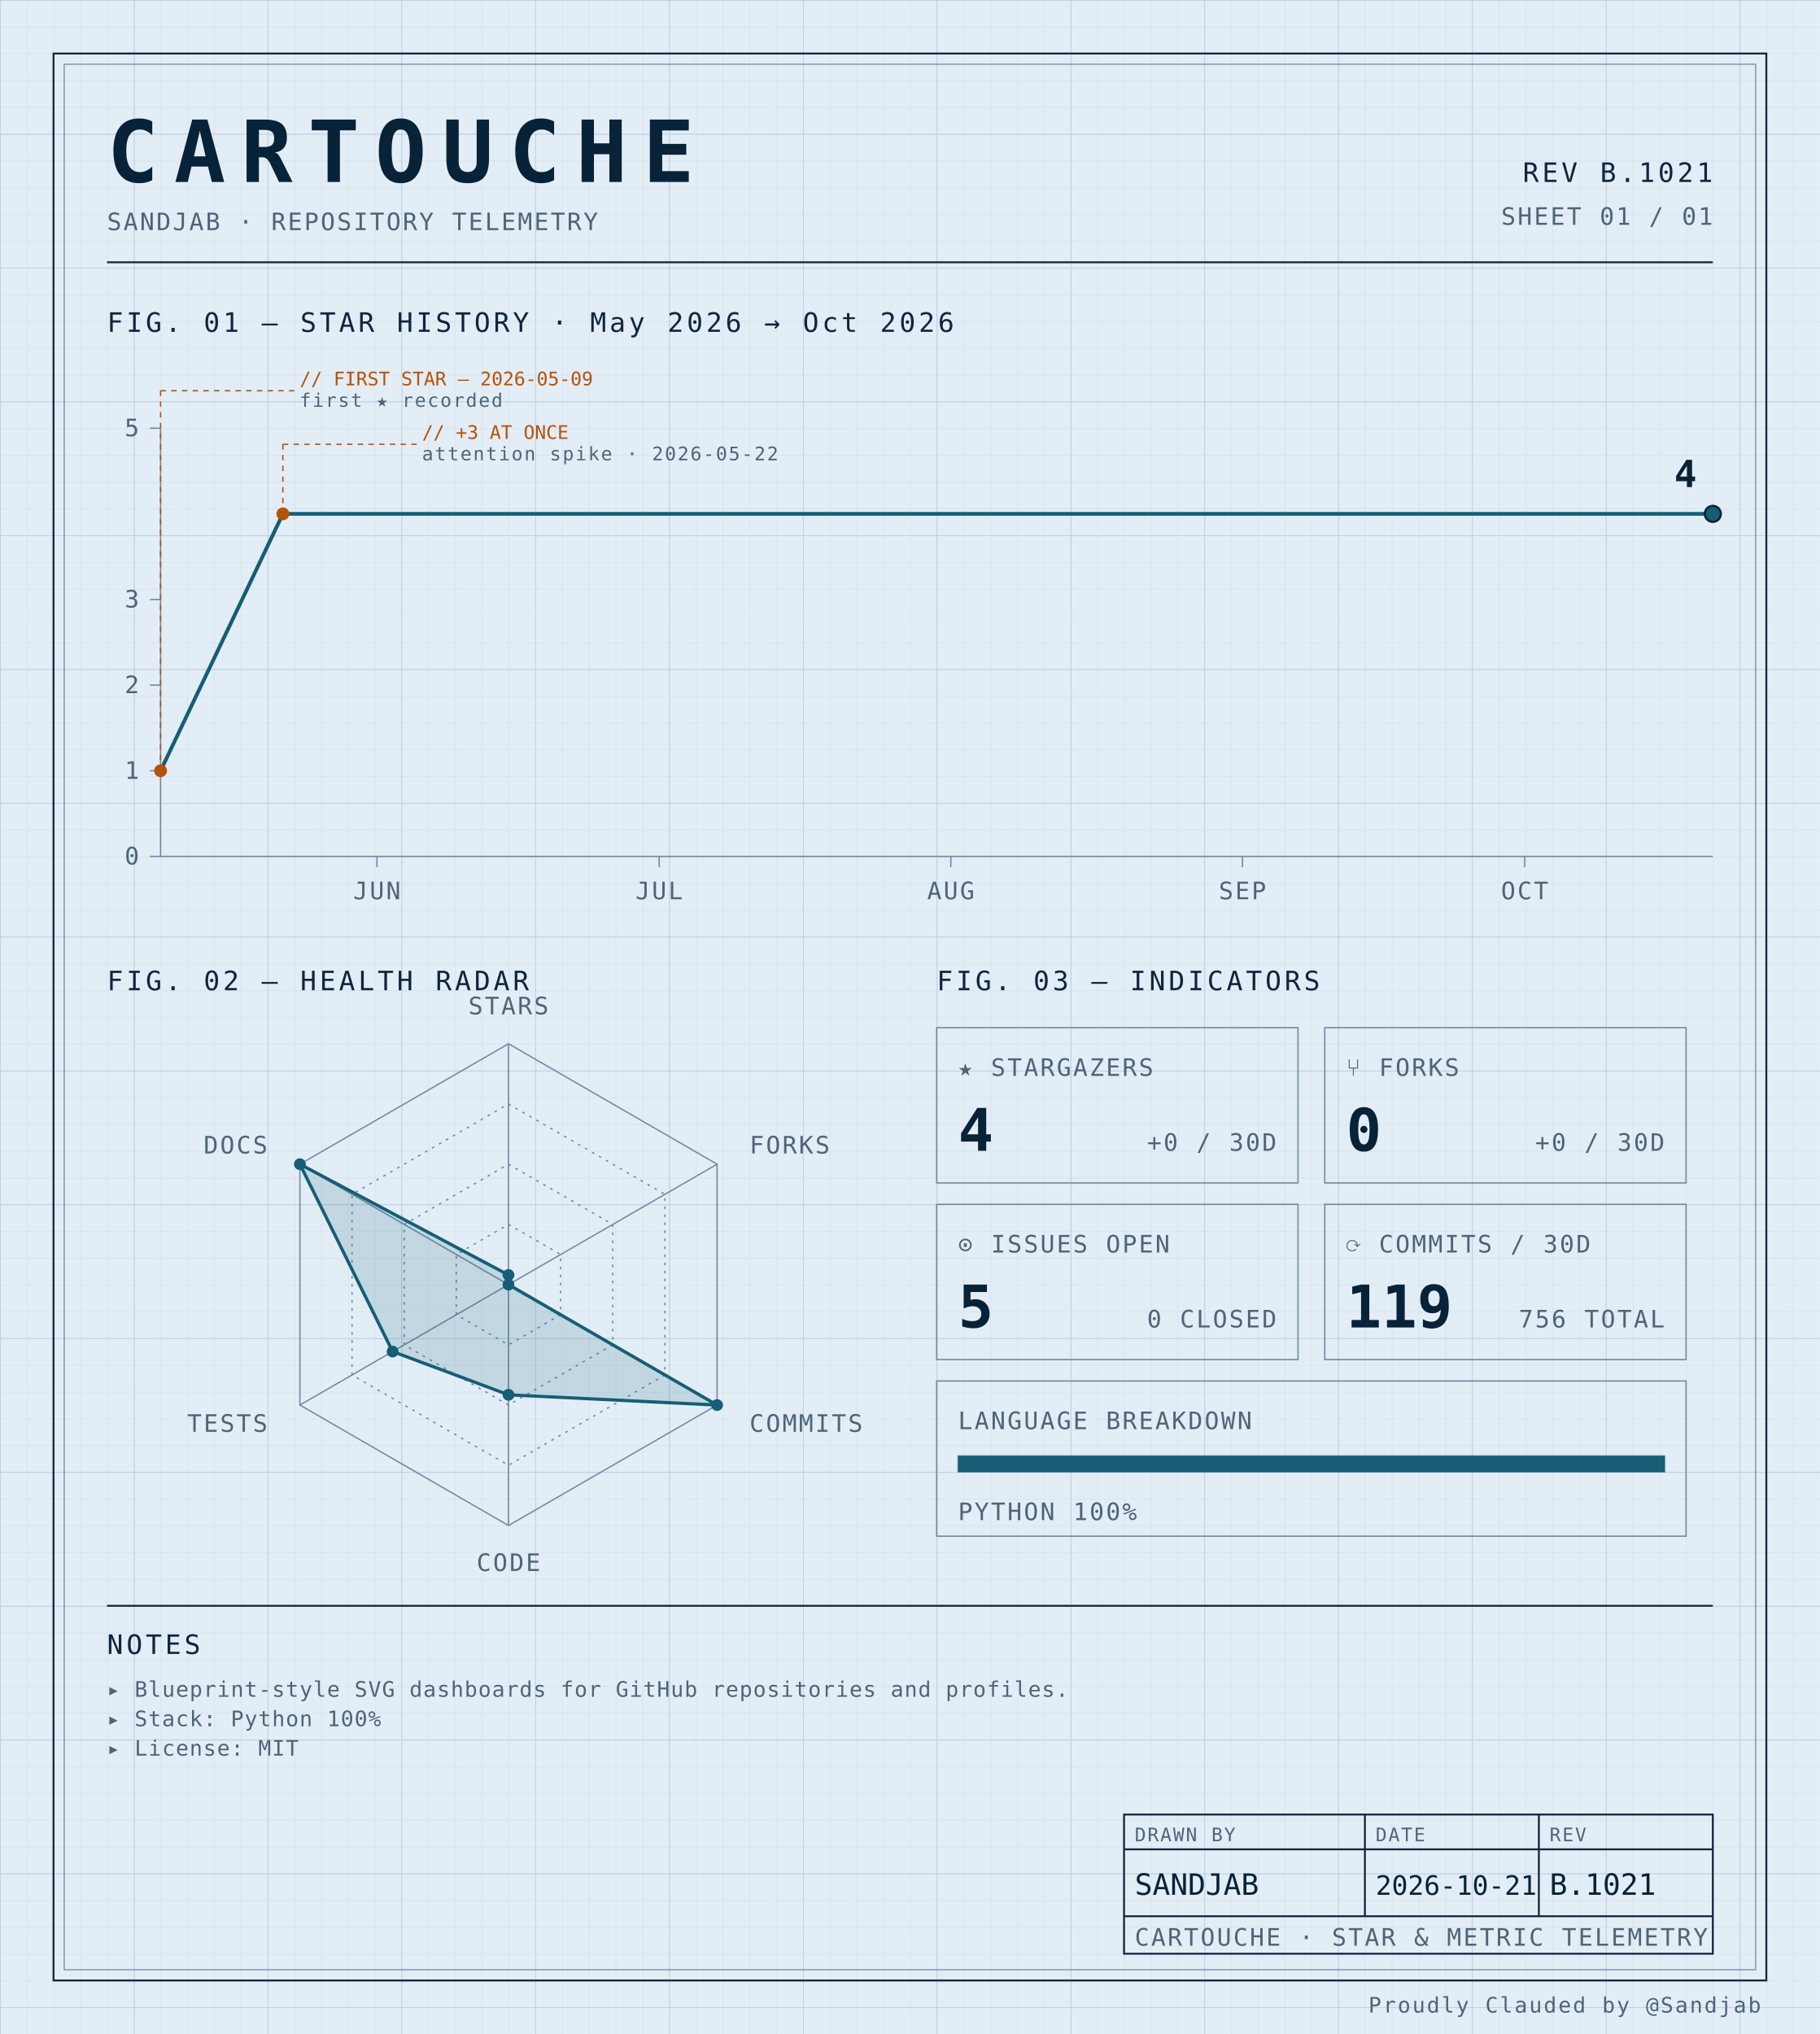
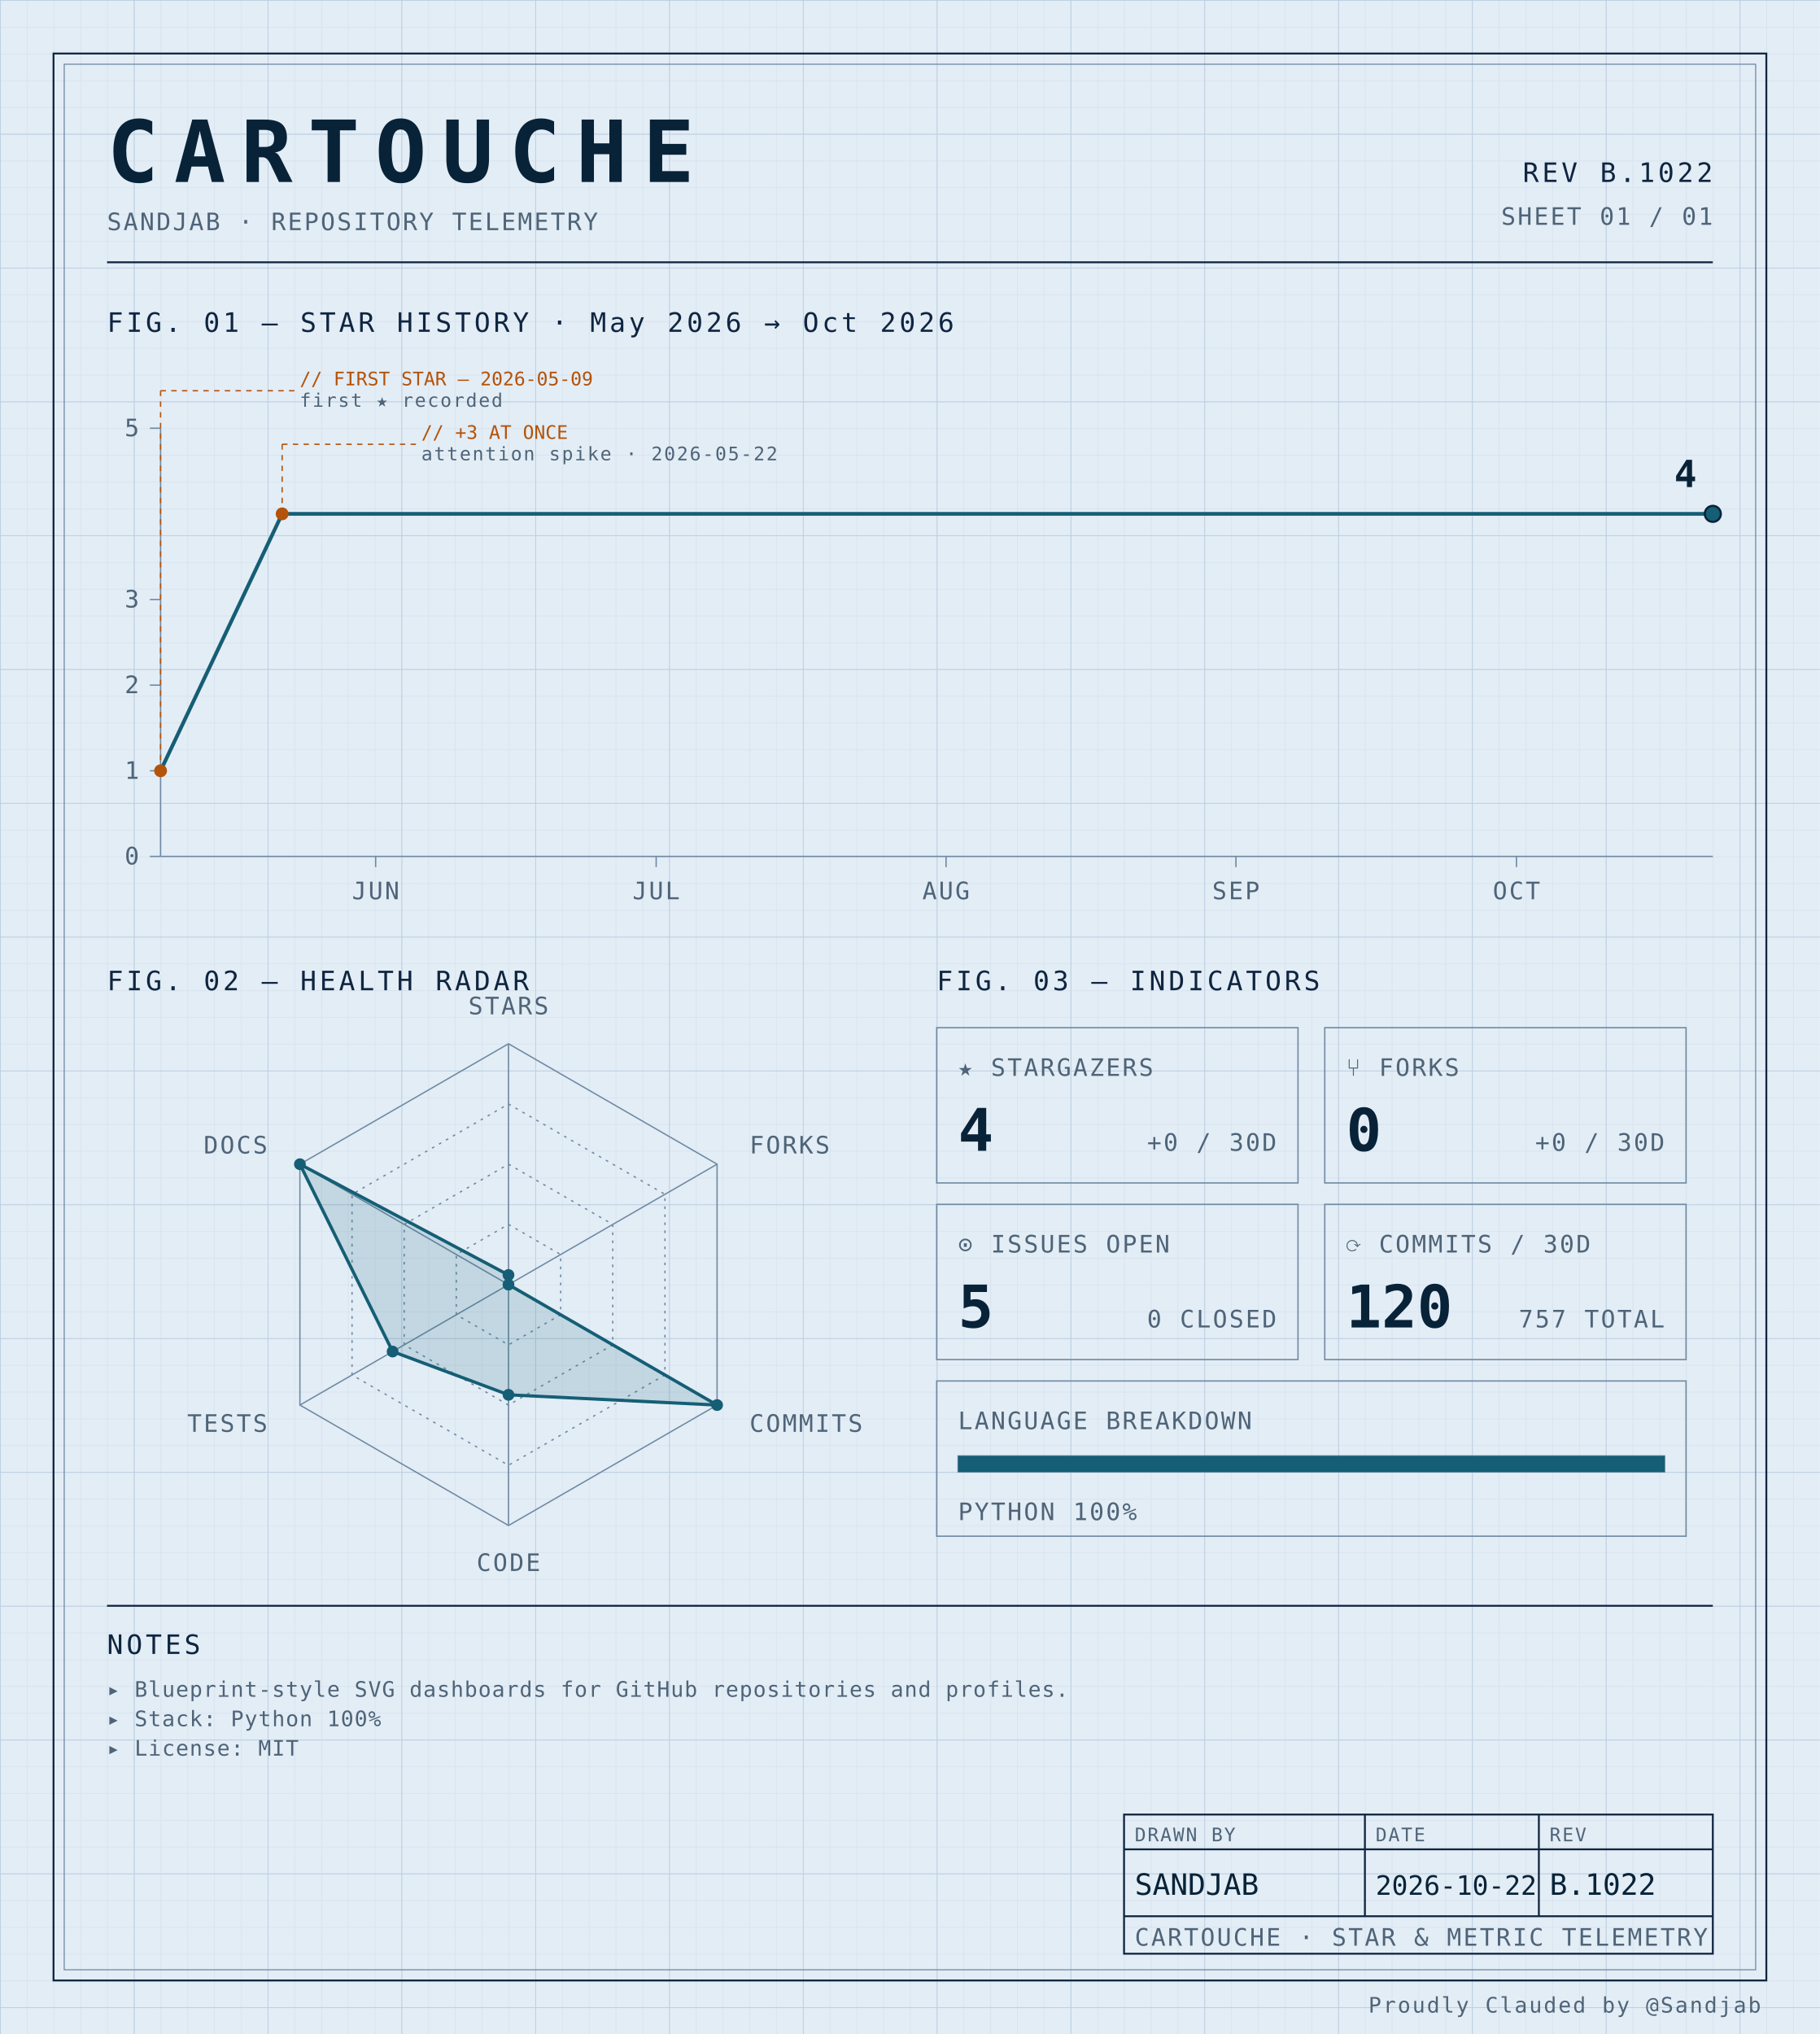
<svg xmlns="http://www.w3.org/2000/svg" width="100%" viewBox="0 0 680 760" role="img">
  <defs>
    <pattern id="grid-fine" width="10" height="10" patternUnits="userSpaceOnUse">
      <path d="M10 0H0V10" fill="none" stroke="#d4e0ec" stroke-width="0.4" />
    </pattern>
    <pattern id="grid-major" width="50" height="50" patternUnits="userSpaceOnUse">
      <path d="M50 0H0V50" fill="none" stroke="#b8cce0" stroke-width="0.5" />
    </pattern>
  </defs>
  <rect x="0" y="0" width="680" height="760" fill="#e3edf6" />
  <rect x="0" y="0" width="680" height="760" fill="url(#grid-fine)" />
  <rect x="0" y="0" width="680" height="760" fill="url(#grid-major)" />
  <rect x="20" y="20" width="640" height="720" fill="none" stroke="#0f2540" stroke-width="0.7" />
  <rect x="24" y="24" width="632" height="712" fill="none" stroke="#6f8aa3" stroke-width="0.4" />
  <text x="40" y="68" font-family="ui-monospace, 'SF Mono', 'JetBrains Mono', 'Cascadia Code', Consolas, monospace" font-size="32" font-weight="700" fill="#082338" text-anchor="start" letter-spacing="0.18em">CARTOUCHE</text>
  <text x="40" y="86" font-family="ui-monospace, 'SF Mono', 'JetBrains Mono', 'Cascadia Code', Consolas, monospace" font-size="9" font-weight="400" fill="#4f6478" text-anchor="start" letter-spacing="0.08em">SANDJAB · REPOSITORY TELEMETRY</text>
-   <text x="640" y="68" font-family="ui-monospace, 'SF Mono', 'JetBrains Mono', 'Cascadia Code', Consolas, monospace" font-size="10" font-weight="400" fill="#0f2540" text-anchor="end" letter-spacing="0.12em">REV B.1021</text>
+   <text x="640" y="68" font-family="ui-monospace, 'SF Mono', 'JetBrains Mono', 'Cascadia Code', Consolas, monospace" font-size="10" font-weight="400" fill="#0f2540" text-anchor="end" letter-spacing="0.12em">REV B.1022</text>
  <text x="640" y="84" font-family="ui-monospace, 'SF Mono', 'JetBrains Mono', 'Cascadia Code', Consolas, monospace" font-size="9" font-weight="400" fill="#4f6478" text-anchor="end" letter-spacing="0.08em">SHEET 01 / 01</text>
  <line x1="40" y1="98" x2="640" y2="98" stroke="#0f2540" stroke-width="0.7" />
  <text x="40" y="124" font-family="ui-monospace, 'SF Mono', 'JetBrains Mono', 'Cascadia Code', Consolas, monospace" font-size="10" font-weight="400" fill="#0f2540" text-anchor="start" letter-spacing="0.12em">FIG. 01 — STAR HISTORY · May 2026 → Oct 2026</text>
  <line x1="60" y1="160" x2="60" y2="320" stroke="#6f8aa3" stroke-width="0.5" />
  <line x1="60" y1="320" x2="640" y2="320" stroke="#6f8aa3" stroke-width="0.5" />
  <line x1="56" y1="320.0" x2="60" y2="320.0" stroke="#6f8aa3" stroke-width="0.5" />
  <text x="52" y="323.0" font-family="ui-monospace, 'SF Mono', 'JetBrains Mono', 'Cascadia Code', Consolas, monospace" font-size="9" font-weight="400" fill="#4f6478" text-anchor="end" letter-spacing="0.08em">0</text>
  <line x1="56" y1="288.0" x2="60" y2="288.0" stroke="#6f8aa3" stroke-width="0.5" />
  <text x="52" y="291.0" font-family="ui-monospace, 'SF Mono', 'JetBrains Mono', 'Cascadia Code', Consolas, monospace" font-size="9" font-weight="400" fill="#4f6478" text-anchor="end" letter-spacing="0.08em">1</text>
  <line x1="56" y1="256.0" x2="60" y2="256.0" stroke="#6f8aa3" stroke-width="0.5" />
  <text x="52" y="259.0" font-family="ui-monospace, 'SF Mono', 'JetBrains Mono', 'Cascadia Code', Consolas, monospace" font-size="9" font-weight="400" fill="#4f6478" text-anchor="end" letter-spacing="0.08em">2</text>
  <line x1="56" y1="224.0" x2="60" y2="224.0" stroke="#6f8aa3" stroke-width="0.5" />
  <text x="52" y="227.0" font-family="ui-monospace, 'SF Mono', 'JetBrains Mono', 'Cascadia Code', Consolas, monospace" font-size="9" font-weight="400" fill="#4f6478" text-anchor="end" letter-spacing="0.08em">3</text>
  <line x1="56" y1="160.0" x2="60" y2="160.0" stroke="#6f8aa3" stroke-width="0.5" />
  <text x="52" y="163.0" font-family="ui-monospace, 'SF Mono', 'JetBrains Mono', 'Cascadia Code', Consolas, monospace" font-size="9" font-weight="400" fill="#4f6478" text-anchor="end" letter-spacing="0.08em">5</text>
-   <line x1="140.848" y1="320" x2="140.848" y2="324" stroke="#6f8aa3" stroke-width="0.5" />
-   <text x="140.848" y="336" font-family="ui-monospace, 'SF Mono', 'JetBrains Mono', 'Cascadia Code', Consolas, monospace" font-size="9" font-weight="400" fill="#4f6478" text-anchor="middle" letter-spacing="0.08em">JUN</text>
-   <line x1="246.303" y1="320" x2="246.303" y2="324" stroke="#6f8aa3" stroke-width="0.5" />
-   <text x="246.303" y="336" font-family="ui-monospace, 'SF Mono', 'JetBrains Mono', 'Cascadia Code', Consolas, monospace" font-size="9" font-weight="400" fill="#4f6478" text-anchor="middle" letter-spacing="0.08em">JUL</text>
-   <line x1="355.273" y1="320" x2="355.273" y2="324" stroke="#6f8aa3" stroke-width="0.5" />
-   <text x="355.273" y="336" font-family="ui-monospace, 'SF Mono', 'JetBrains Mono', 'Cascadia Code', Consolas, monospace" font-size="9" font-weight="400" fill="#4f6478" text-anchor="middle" letter-spacing="0.08em">AUG</text>
-   <line x1="464.242" y1="320" x2="464.242" y2="324" stroke="#6f8aa3" stroke-width="0.5" />
-   <text x="464.242" y="336" font-family="ui-monospace, 'SF Mono', 'JetBrains Mono', 'Cascadia Code', Consolas, monospace" font-size="9" font-weight="400" fill="#4f6478" text-anchor="middle" letter-spacing="0.08em">SEP</text>
-   <line x1="569.697" y1="320" x2="569.697" y2="324" stroke="#6f8aa3" stroke-width="0.5" />
-   <text x="569.697" y="336" font-family="ui-monospace, 'SF Mono', 'JetBrains Mono', 'Cascadia Code', Consolas, monospace" font-size="9" font-weight="400" fill="#4f6478" text-anchor="middle" letter-spacing="0.08em">OCT</text>
-   <path d="M 60.00,288.00 L 105.70,192.00 151.39,192.00 197.09,192.00 242.79,192.00 288.48,192.00 334.18,192.00 379.88,192.00 425.58,192.00 471.27,192.00 516.97,192.00 562.67,192.00 608.36,192.00 640.00,192.00" fill="none" stroke="#155e75" stroke-width="1.4" stroke-linejoin="round" stroke-linecap="round" />
+   <line x1="140.361" y1="320" x2="140.361" y2="324" stroke="#6f8aa3" stroke-width="0.5" />
+   <text x="140.361" y="336" font-family="ui-monospace, 'SF Mono', 'JetBrains Mono', 'Cascadia Code', Consolas, monospace" font-size="9" font-weight="400" fill="#4f6478" text-anchor="middle" letter-spacing="0.08em">JUN</text>
+   <line x1="245.181" y1="320" x2="245.181" y2="324" stroke="#6f8aa3" stroke-width="0.5" />
+   <text x="245.181" y="336" font-family="ui-monospace, 'SF Mono', 'JetBrains Mono', 'Cascadia Code', Consolas, monospace" font-size="9" font-weight="400" fill="#4f6478" text-anchor="middle" letter-spacing="0.08em">JUL</text>
+   <line x1="353.494" y1="320" x2="353.494" y2="324" stroke="#6f8aa3" stroke-width="0.5" />
+   <text x="353.494" y="336" font-family="ui-monospace, 'SF Mono', 'JetBrains Mono', 'Cascadia Code', Consolas, monospace" font-size="9" font-weight="400" fill="#4f6478" text-anchor="middle" letter-spacing="0.08em">AUG</text>
+   <line x1="461.807" y1="320" x2="461.807" y2="324" stroke="#6f8aa3" stroke-width="0.5" />
+   <text x="461.807" y="336" font-family="ui-monospace, 'SF Mono', 'JetBrains Mono', 'Cascadia Code', Consolas, monospace" font-size="9" font-weight="400" fill="#4f6478" text-anchor="middle" letter-spacing="0.08em">SEP</text>
+   <line x1="566.627" y1="320" x2="566.627" y2="324" stroke="#6f8aa3" stroke-width="0.5" />
+   <text x="566.627" y="336" font-family="ui-monospace, 'SF Mono', 'JetBrains Mono', 'Cascadia Code', Consolas, monospace" font-size="9" font-weight="400" fill="#4f6478" text-anchor="middle" letter-spacing="0.08em">OCT</text>
+   <path d="M 60.00,288.00 L 105.42,192.00 150.84,192.00 196.27,192.00 241.69,192.00 287.11,192.00 332.53,192.00 377.95,192.00 423.37,192.00 468.80,192.00 514.22,192.00 559.64,192.00 605.06,192.00 640.00,192.00" fill="none" stroke="#155e75" stroke-width="1.4" stroke-linejoin="round" stroke-linecap="round" />
  <circle cx="60.0" cy="288.0" r="2.4" fill="#b45309" />
  <line x1="60.0" y1="288.0" x2="60.0" y2="146" stroke="#b45309" stroke-width="0.5" stroke-dasharray="2,2" fill="none" />
  <line x1="60.0" y1="146" x2="110.0" y2="146" stroke="#b45309" stroke-width="0.5" stroke-dasharray="2,2" fill="none" />
  <text x="112.0" y="144" font-family="ui-monospace, 'SF Mono', 'JetBrains Mono', 'Cascadia Code', Consolas, monospace" font-size="7" font-weight="400" fill="#b45309" text-anchor="start" letter-spacing="normal">// FIRST STAR — 2026-05-09</text>
  <text x="112.0" y="152" font-family="ui-monospace, 'SF Mono', 'JetBrains Mono', 'Cascadia Code', Consolas, monospace" font-size="7" font-weight="400" fill="#4f6478" text-anchor="start" letter-spacing="0.08em">first ★ recorded</text>
-   <circle cx="105.697" cy="192.0" r="2.4" fill="#b45309" />
-   <line x1="105.697" y1="192.0" x2="105.697" y2="166" stroke="#b45309" stroke-width="0.5" stroke-dasharray="2,2" fill="none" />
-   <line x1="105.697" y1="166" x2="155.697" y2="166" stroke="#b45309" stroke-width="0.5" stroke-dasharray="2,2" fill="none" />
-   <text x="157.697" y="164" font-family="ui-monospace, 'SF Mono', 'JetBrains Mono', 'Cascadia Code', Consolas, monospace" font-size="7" font-weight="400" fill="#b45309" text-anchor="start" letter-spacing="normal">// +3 AT ONCE</text>
-   <text x="157.697" y="172" font-family="ui-monospace, 'SF Mono', 'JetBrains Mono', 'Cascadia Code', Consolas, monospace" font-size="7" font-weight="400" fill="#4f6478" text-anchor="start" letter-spacing="0.08em">attention spike · 2026-05-22</text>
+   <circle cx="105.422" cy="192.0" r="2.4" fill="#b45309" />
+   <line x1="105.422" y1="192.0" x2="105.422" y2="166" stroke="#b45309" stroke-width="0.5" stroke-dasharray="2,2" fill="none" />
+   <line x1="105.422" y1="166" x2="155.422" y2="166" stroke="#b45309" stroke-width="0.5" stroke-dasharray="2,2" fill="none" />
+   <text x="157.422" y="164" font-family="ui-monospace, 'SF Mono', 'JetBrains Mono', 'Cascadia Code', Consolas, monospace" font-size="7" font-weight="400" fill="#b45309" text-anchor="start" letter-spacing="normal">// +3 AT ONCE</text>
+   <text x="157.422" y="172" font-family="ui-monospace, 'SF Mono', 'JetBrains Mono', 'Cascadia Code', Consolas, monospace" font-size="7" font-weight="400" fill="#4f6478" text-anchor="start" letter-spacing="0.08em">attention spike · 2026-05-22</text>
  <circle cx="640.0" cy="192.0" r="3" fill="#155e75" stroke="#082338" stroke-width="0.8" />
  <text x="634.0" y="182.0" font-family="ui-monospace, 'SF Mono', 'JetBrains Mono', 'Cascadia Code', Consolas, monospace" font-size="14" font-weight="700" fill="#082338" text-anchor="end" letter-spacing="normal">4</text>
  <text x="40" y="370" font-family="ui-monospace, 'SF Mono', 'JetBrains Mono', 'Cascadia Code', Consolas, monospace" font-size="10" font-weight="400" fill="#0f2540" text-anchor="start" letter-spacing="0.12em">FIG. 02 — HEALTH RADAR</text>
  <g transform="translate(190 480)">
    <polygon points="0.00,-90.00 77.94,-45.00 77.94,45.00 0.00,90.00 -77.94,45.00 -77.94,-45.00" fill="none" stroke="#6f8aa3" stroke-width="0.5" />
    <polygon points="0.00,-67.50 58.46,-33.75 58.46,33.75 0.00,67.50 -58.46,33.75 -58.46,-33.75" fill="none" stroke="#6f8aa3" stroke-width="0.5" stroke-dasharray="1,2" />
    <polygon points="0.00,-45.00 38.97,-22.50 38.97,22.50 0.00,45.00 -38.97,22.50 -38.97,-22.50" fill="none" stroke="#6f8aa3" stroke-width="0.5" stroke-dasharray="1,2" />
    <polygon points="0.00,-22.50 19.49,-11.25 19.49,11.25 0.00,22.50 -19.49,11.25 -19.49,-11.25" fill="none" stroke="#6f8aa3" stroke-width="0.5" stroke-dasharray="1,2" />
    <line x1="0" y1="0" x2="0.00" y2="-90.00" stroke="#6f8aa3" stroke-width="0.5" />
    <line x1="0" y1="0" x2="77.94" y2="-45.00" stroke="#6f8aa3" stroke-width="0.5" />
    <line x1="0" y1="0" x2="77.94" y2="45.00" stroke="#6f8aa3" stroke-width="0.5" />
    <line x1="0" y1="0" x2="0.00" y2="90.00" stroke="#6f8aa3" stroke-width="0.5" />
    <line x1="0" y1="0" x2="-77.94" y2="45.00" stroke="#6f8aa3" stroke-width="0.5" />
    <line x1="0" y1="0" x2="-77.94" y2="-45.00" stroke="#6f8aa3" stroke-width="0.5" />
    <polygon points="0.00,-3.60 0.00,0.00 77.94,45.00 0.00,41.17 -43.30,25.00 -77.94,-45.00" fill="#155e75" fill-opacity="0.16" stroke="#155e75" stroke-width="1.2" />
    <circle cx="0.00" cy="-3.60" r="2.2" fill="#155e75" />
    <circle cx="0.00" cy="0.00" r="2.2" fill="#155e75" />
    <circle cx="77.94" cy="45.00" r="2.2" fill="#155e75" />
    <circle cx="0.00" cy="41.17" r="2.2" fill="#155e75" />
    <circle cx="-43.30" cy="25.00" r="2.2" fill="#155e75" />
    <circle cx="-77.94" cy="-45.00" r="2.2" fill="#155e75" />
    <text x="6.3681633555662356e-15" y="-101" font-family="ui-monospace, 'SF Mono', 'JetBrains Mono', 'Cascadia Code', Consolas, monospace" font-size="9" font-weight="400" fill="#4f6478" text-anchor="middle" letter-spacing="0.08em">STARS</text>
    <text x="90.067" y="-49" font-family="ui-monospace, 'SF Mono', 'JetBrains Mono', 'Cascadia Code', Consolas, monospace" font-size="9" font-weight="400" fill="#4f6478" text-anchor="start" letter-spacing="0.08em">FORKS</text>
    <text x="90.067" y="55" font-family="ui-monospace, 'SF Mono', 'JetBrains Mono', 'Cascadia Code', Consolas, monospace" font-size="9" font-weight="400" fill="#4f6478" text-anchor="start" letter-spacing="0.08em">COMMITS</text>
    <text x="6.3681633555662356e-15" y="107" font-family="ui-monospace, 'SF Mono', 'JetBrains Mono', 'Cascadia Code', Consolas, monospace" font-size="9" font-weight="400" fill="#4f6478" text-anchor="middle" letter-spacing="0.08em">CODE</text>
    <text x="-90.067" y="55" font-family="ui-monospace, 'SF Mono', 'JetBrains Mono', 'Cascadia Code', Consolas, monospace" font-size="9" font-weight="400" fill="#4f6478" text-anchor="end" letter-spacing="0.08em">TESTS</text>
    <text x="-90.067" y="-49" font-family="ui-monospace, 'SF Mono', 'JetBrains Mono', 'Cascadia Code', Consolas, monospace" font-size="9" font-weight="400" fill="#4f6478" text-anchor="end" letter-spacing="0.08em">DOCS</text>
  </g>
  <text x="350" y="370" font-family="ui-monospace, 'SF Mono', 'JetBrains Mono', 'Cascadia Code', Consolas, monospace" font-size="10" font-weight="400" fill="#0f2540" text-anchor="start" letter-spacing="0.12em">FIG. 03 — INDICATORS</text>
  <rect x="350" y="384" width="135" height="58" fill="none" stroke="#6f8aa3" stroke-width="0.5" />
  <text x="358" y="402" font-family="ui-monospace, 'SF Mono', 'JetBrains Mono', 'Cascadia Code', Consolas, monospace" font-size="9" font-weight="400" fill="#4f6478" text-anchor="start" letter-spacing="0.08em">★ STARGAZERS</text>
  <text x="358" y="430" font-family="ui-monospace, 'SF Mono', 'JetBrains Mono', 'Cascadia Code', Consolas, monospace" font-size="22" font-weight="700" fill="#082338" text-anchor="start" letter-spacing="normal">4</text>
  <text x="477" y="430" font-family="ui-monospace, 'SF Mono', 'JetBrains Mono', 'Cascadia Code', Consolas, monospace" font-size="9" font-weight="400" fill="#4f6478" text-anchor="end" letter-spacing="0.08em">+0 / 30D</text>
  <rect x="495" y="384" width="135" height="58" fill="none" stroke="#6f8aa3" stroke-width="0.5" />
  <text x="503" y="402" font-family="ui-monospace, 'SF Mono', 'JetBrains Mono', 'Cascadia Code', Consolas, monospace" font-size="9" font-weight="400" fill="#4f6478" text-anchor="start" letter-spacing="0.08em">⑂ FORKS</text>
  <text x="503" y="430" font-family="ui-monospace, 'SF Mono', 'JetBrains Mono', 'Cascadia Code', Consolas, monospace" font-size="22" font-weight="700" fill="#082338" text-anchor="start" letter-spacing="normal">0</text>
  <text x="622" y="430" font-family="ui-monospace, 'SF Mono', 'JetBrains Mono', 'Cascadia Code', Consolas, monospace" font-size="9" font-weight="400" fill="#4f6478" text-anchor="end" letter-spacing="0.08em">+0 / 30D</text>
  <rect x="350" y="450" width="135" height="58" fill="none" stroke="#6f8aa3" stroke-width="0.5" />
  <text x="358" y="468" font-family="ui-monospace, 'SF Mono', 'JetBrains Mono', 'Cascadia Code', Consolas, monospace" font-size="9" font-weight="400" fill="#4f6478" text-anchor="start" letter-spacing="0.08em">⊙ ISSUES OPEN</text>
  <text x="358" y="496" font-family="ui-monospace, 'SF Mono', 'JetBrains Mono', 'Cascadia Code', Consolas, monospace" font-size="22" font-weight="700" fill="#082338" text-anchor="start" letter-spacing="normal">5</text>
  <text x="477" y="496" font-family="ui-monospace, 'SF Mono', 'JetBrains Mono', 'Cascadia Code', Consolas, monospace" font-size="9" font-weight="400" fill="#4f6478" text-anchor="end" letter-spacing="0.08em">0 CLOSED</text>
  <rect x="495" y="450" width="135" height="58" fill="none" stroke="#6f8aa3" stroke-width="0.5" />
  <text x="503" y="468" font-family="ui-monospace, 'SF Mono', 'JetBrains Mono', 'Cascadia Code', Consolas, monospace" font-size="9" font-weight="400" fill="#4f6478" text-anchor="start" letter-spacing="0.08em">⟳ COMMITS / 30D</text>
-   <text x="503" y="496" font-family="ui-monospace, 'SF Mono', 'JetBrains Mono', 'Cascadia Code', Consolas, monospace" font-size="22" font-weight="700" fill="#082338" text-anchor="start" letter-spacing="normal">119</text>
-   <text x="622" y="496" font-family="ui-monospace, 'SF Mono', 'JetBrains Mono', 'Cascadia Code', Consolas, monospace" font-size="9" font-weight="400" fill="#4f6478" text-anchor="end" letter-spacing="0.08em">756 TOTAL</text>
+   <text x="503" y="496" font-family="ui-monospace, 'SF Mono', 'JetBrains Mono', 'Cascadia Code', Consolas, monospace" font-size="22" font-weight="700" fill="#082338" text-anchor="start" letter-spacing="normal">120</text>
+   <text x="622" y="496" font-family="ui-monospace, 'SF Mono', 'JetBrains Mono', 'Cascadia Code', Consolas, monospace" font-size="9" font-weight="400" fill="#4f6478" text-anchor="end" letter-spacing="0.08em">757 TOTAL</text>
  <rect x="350" y="516" width="280" height="58" fill="none" stroke="#6f8aa3" stroke-width="0.5" />
  <text x="358" y="534" font-family="ui-monospace, 'SF Mono', 'JetBrains Mono', 'Cascadia Code', Consolas, monospace" font-size="9" font-weight="400" fill="#4f6478" text-anchor="start" letter-spacing="0.08em">LANGUAGE BREAKDOWN</text>
  <rect x="358" y="544" width="264" height="6" fill="none" stroke="#6f8aa3" stroke-width="0.5" />
  <rect x="358" y="544" width="264.00" height="6" fill="#155e75" />
  <text x="358" y="568" font-family="ui-monospace, 'SF Mono', 'JetBrains Mono', 'Cascadia Code', Consolas, monospace" font-size="9" font-weight="400" fill="#4f6478" text-anchor="start" letter-spacing="0.08em">PYTHON 100%</text>
  <line x1="40" y1="600" x2="640" y2="600" stroke="#0f2540" stroke-width="0.7" />
  <text x="40" y="618" font-family="ui-monospace, 'SF Mono', 'JetBrains Mono', 'Cascadia Code', Consolas, monospace" font-size="10" font-weight="400" fill="#0f2540" text-anchor="start" letter-spacing="0.12em">NOTES</text>
  <text x="40" y="634" font-family="ui-monospace, 'SF Mono', 'JetBrains Mono', 'Cascadia Code', Consolas, monospace" font-size="8" font-weight="400" fill="#4f6478" text-anchor="start" letter-spacing="0.04em">▸ Blueprint-style SVG dashboards for GitHub repositories and profiles.</text>
  <text x="40" y="645" font-family="ui-monospace, 'SF Mono', 'JetBrains Mono', 'Cascadia Code', Consolas, monospace" font-size="8" font-weight="400" fill="#4f6478" text-anchor="start" letter-spacing="0.04em">▸ Stack: Python 100%</text>
  <text x="40" y="656" font-family="ui-monospace, 'SF Mono', 'JetBrains Mono', 'Cascadia Code', Consolas, monospace" font-size="8" font-weight="400" fill="#4f6478" text-anchor="start" letter-spacing="0.04em">▸ License: MIT</text>
  <rect x="420" y="678" width="220" height="52" fill="none" stroke="#0f2540" stroke-width="0.7" />
  <line x1="420" y1="691" x2="640" y2="691" stroke="#0f2540" stroke-width="0.7" />
  <line x1="420" y1="716" x2="640" y2="716" stroke="#0f2540" stroke-width="0.7" />
  <line x1="510" y1="678" x2="510" y2="716" stroke="#0f2540" stroke-width="0.7" />
  <line x1="575" y1="678" x2="575" y2="716" stroke="#0f2540" stroke-width="0.7" />
  <text x="424" y="688" font-family="ui-monospace, 'SF Mono', 'JetBrains Mono', 'Cascadia Code', Consolas, monospace" font-size="7" font-weight="400" fill="#4f6478" text-anchor="start" letter-spacing="0.08em">DRAWN BY</text>
  <text x="514" y="688" font-family="ui-monospace, 'SF Mono', 'JetBrains Mono', 'Cascadia Code', Consolas, monospace" font-size="7" font-weight="400" fill="#4f6478" text-anchor="start" letter-spacing="0.08em">DATE</text>
  <text x="579" y="688" font-family="ui-monospace, 'SF Mono', 'JetBrains Mono', 'Cascadia Code', Consolas, monospace" font-size="7" font-weight="400" fill="#4f6478" text-anchor="start" letter-spacing="0.08em">REV</text>
  <text x="424" y="708" font-family="ui-monospace, 'SF Mono', 'JetBrains Mono', 'Cascadia Code', Consolas, monospace" font-size="11" font-weight="400" fill="#082338" text-anchor="start" letter-spacing="normal">SANDJAB</text>
-   <text x="514" y="708" font-family="ui-monospace, 'SF Mono', 'JetBrains Mono', 'Cascadia Code', Consolas, monospace" font-size="10" font-weight="400" fill="#082338" text-anchor="start" letter-spacing="normal">2026-10-21</text>
-   <text x="579" y="708" font-family="ui-monospace, 'SF Mono', 'JetBrains Mono', 'Cascadia Code', Consolas, monospace" font-size="11" font-weight="400" fill="#082338" text-anchor="start" letter-spacing="normal">B.1021</text>
+   <text x="514" y="708" font-family="ui-monospace, 'SF Mono', 'JetBrains Mono', 'Cascadia Code', Consolas, monospace" font-size="10" font-weight="400" fill="#082338" text-anchor="start" letter-spacing="normal">2026-10-22</text>
+   <text x="579" y="708" font-family="ui-monospace, 'SF Mono', 'JetBrains Mono', 'Cascadia Code', Consolas, monospace" font-size="11" font-weight="400" fill="#082338" text-anchor="start" letter-spacing="normal">B.1022</text>
  <text x="424" y="727" font-family="ui-monospace, 'SF Mono', 'JetBrains Mono', 'Cascadia Code', Consolas, monospace" font-size="9" font-weight="400" fill="#4f6478" text-anchor="start" letter-spacing="0.08em">CARTOUCHE · STAR &amp; METRIC TELEMETRY</text>
  <text x="658" y="752" font-family="ui-monospace, 'SF Mono', 'JetBrains Mono', 'Cascadia Code', Consolas, monospace" font-size="8" font-weight="400" fill="#4f6478" text-anchor="end" letter-spacing="0.08em">Proudly Clauded by @Sandjab</text>
</svg>
